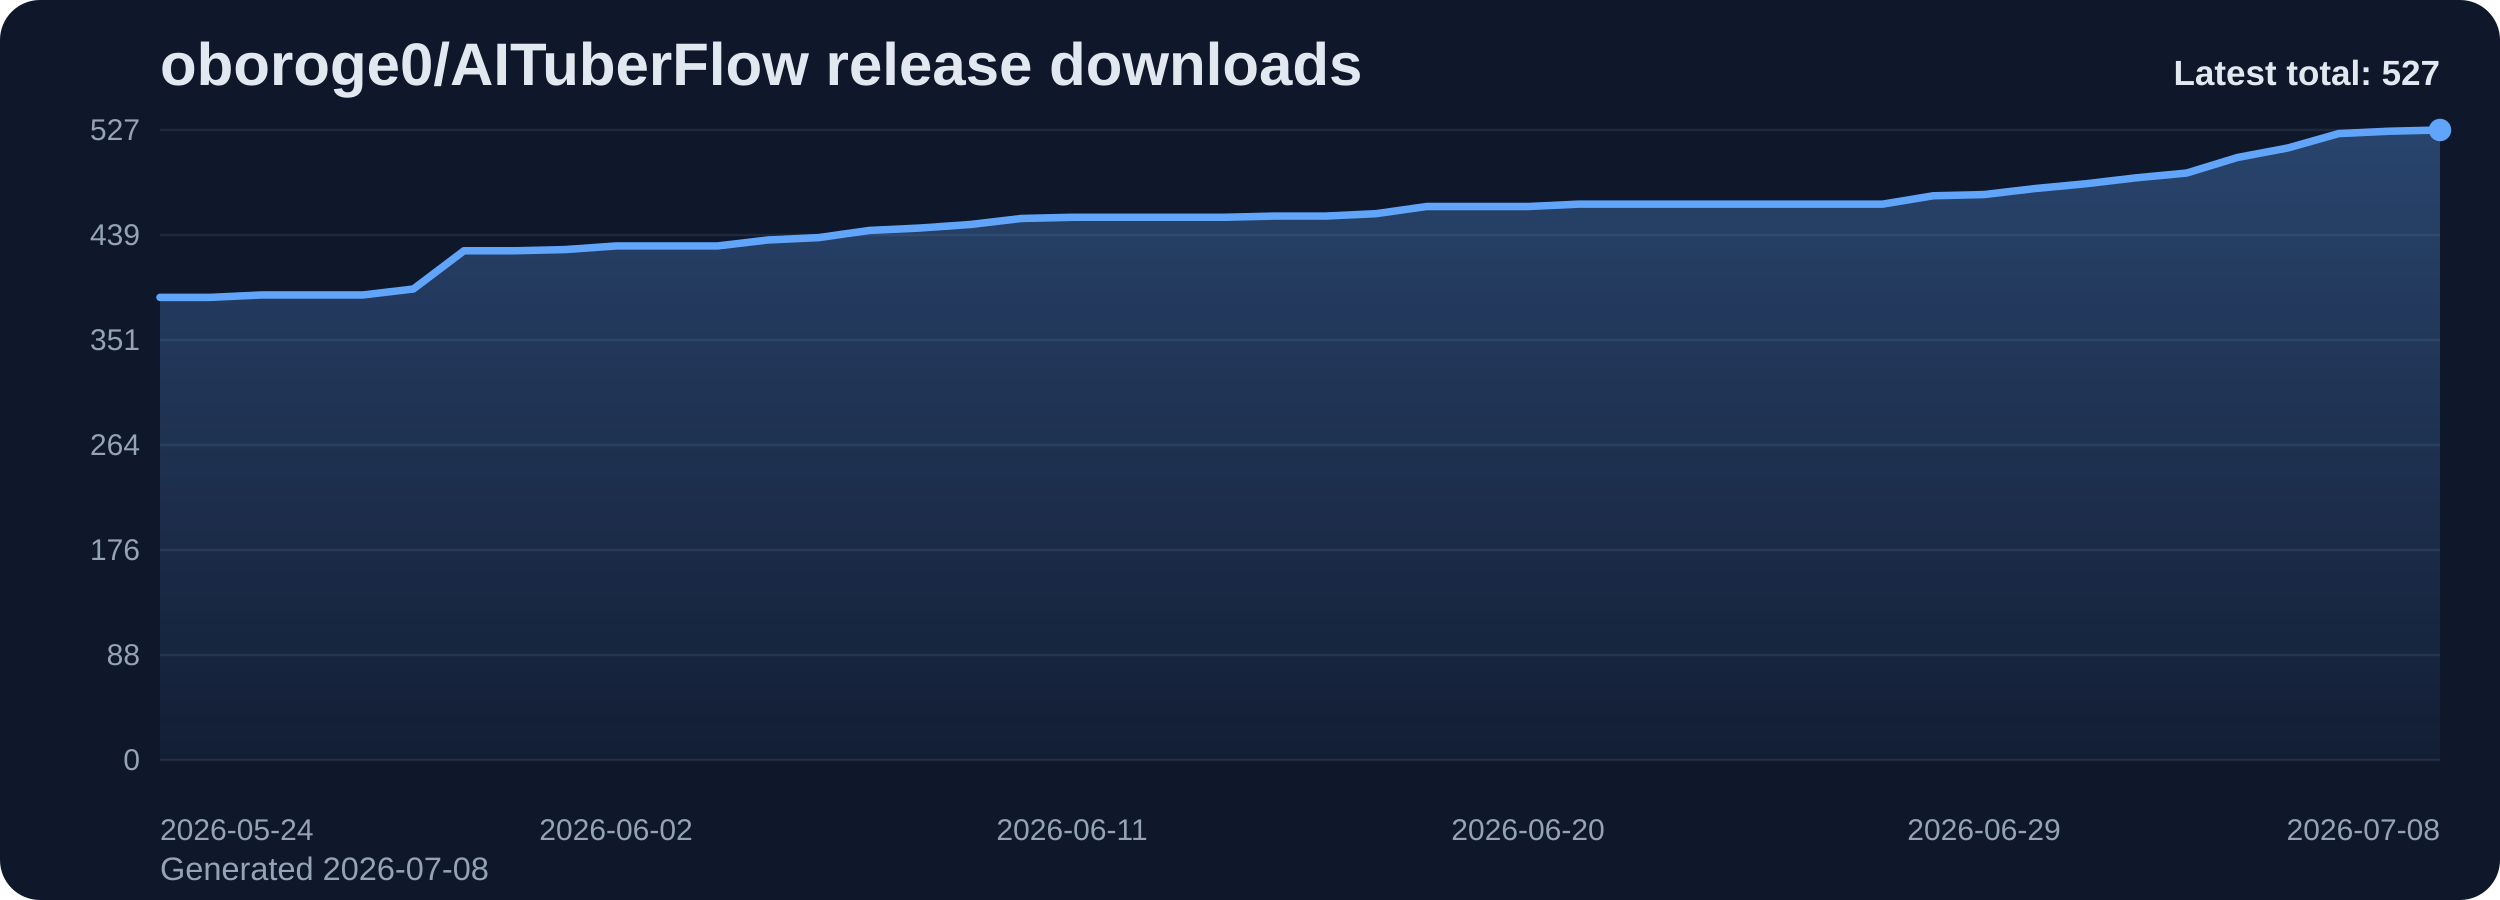
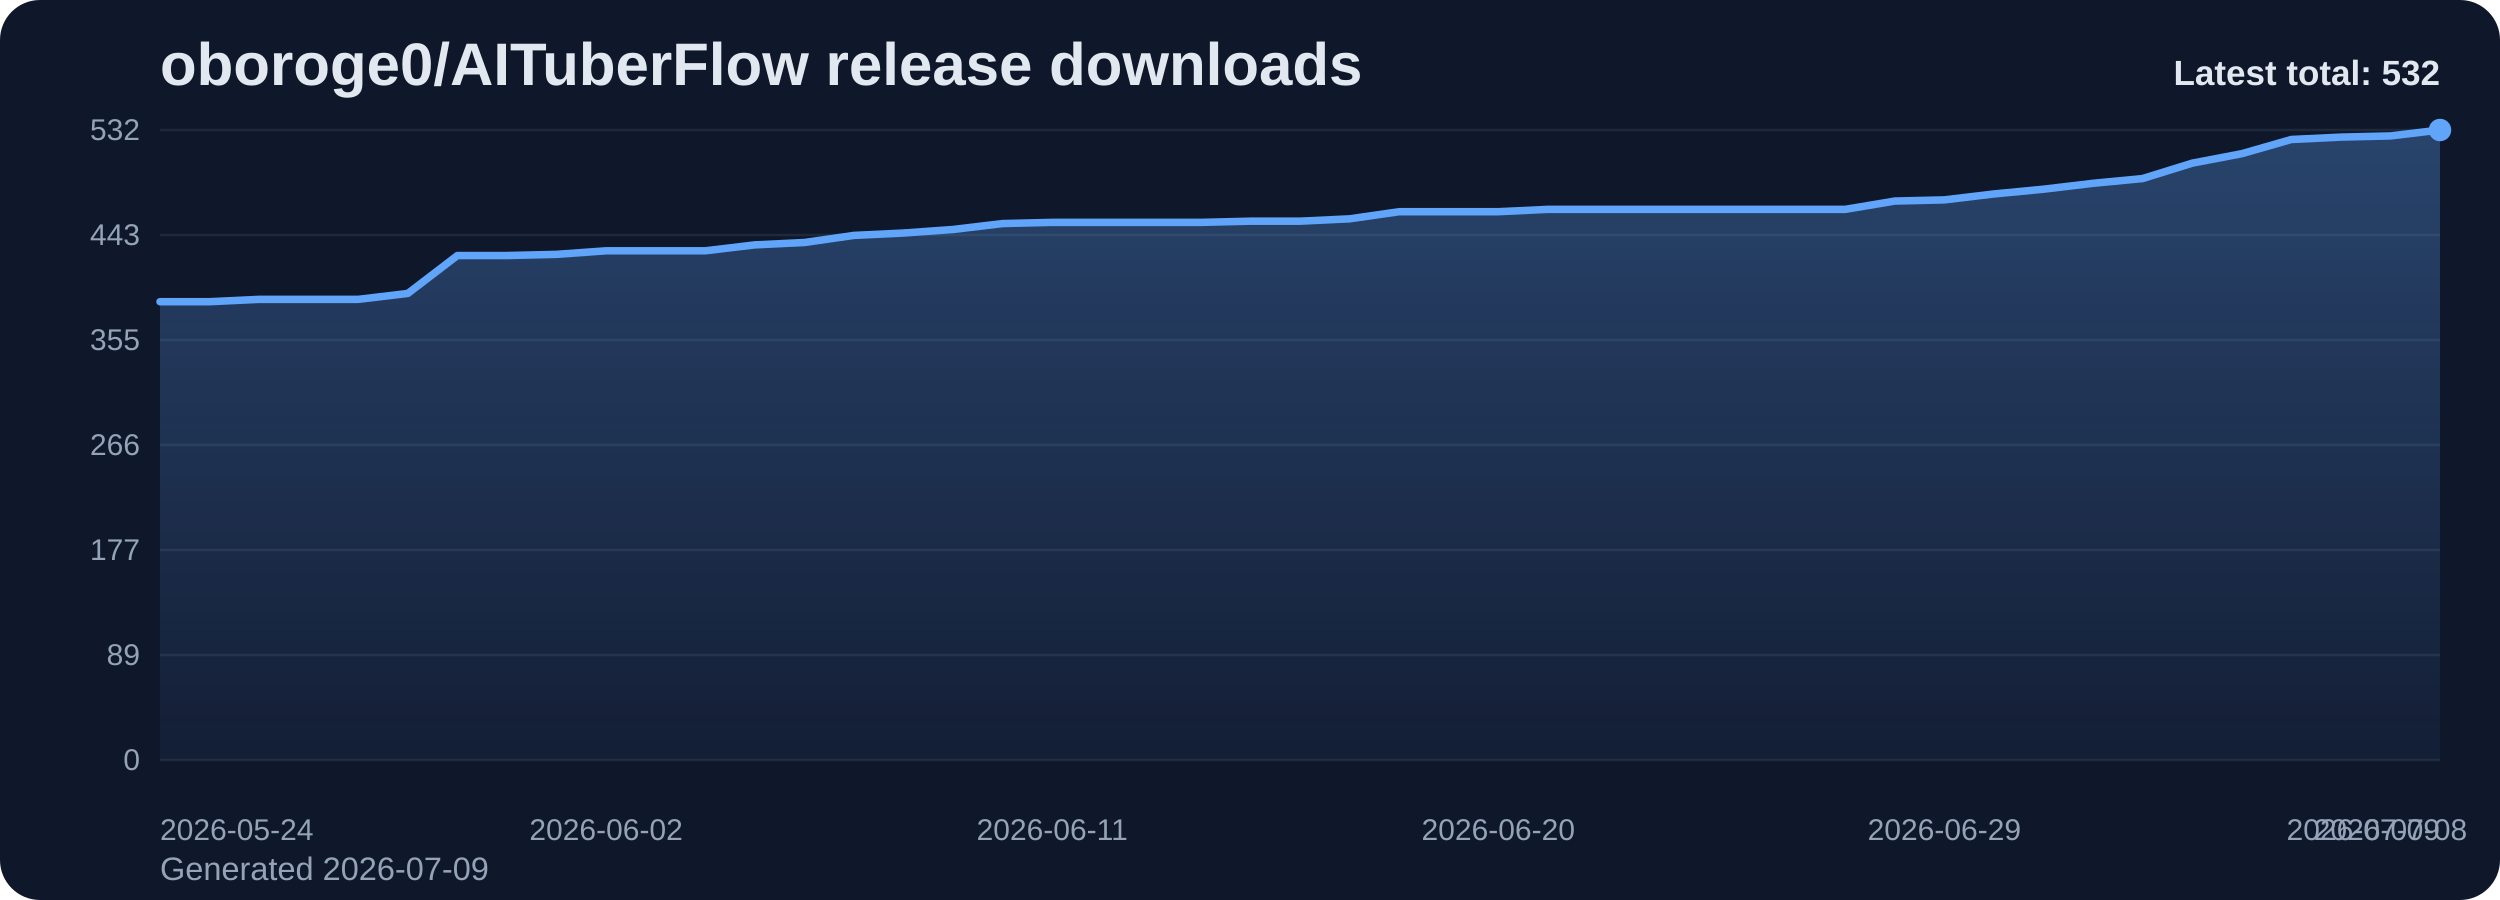
<svg xmlns="http://www.w3.org/2000/svg" viewBox="0 0 1000 360" role="img" aria-label="oboroge0/AITuberFlow release downloads chart">
  <defs>
    <linearGradient id="fill-total-trend-slate" x1="0" y1="0" x2="0" y2="1">
      <stop offset="0%" stop-color="#60a5fa" stop-opacity="0.32" />
      <stop offset="100%" stop-color="#60a5fa" stop-opacity="0.05" />
    </linearGradient>
    <style>
      .bg { fill: #0f172a; }
      .title { font: 700 24px Arial, sans-serif; fill: #e2e8f0; }
      .sub { font: 400 13px Arial, sans-serif; fill: #94a3b8; }
      .grid { stroke: #1e293b; stroke-width: 1; }
      .axis { font: 400 12px Arial, sans-serif; fill: #94a3b8; }
      .line { fill: none; stroke: #60a5fa; stroke-width: 3; stroke-linecap: round; stroke-linejoin: round; }
      .dot { fill: #60a5fa; }
      .value { font: 600 11px Arial, sans-serif; fill: #cbd5e1; }
      .latest { font: 700 14px Arial, sans-serif; fill: #e2e8f0; }
    </style>
  </defs>
  <rect class="bg" x="0" y="0" width="1000" height="360" rx="16" />
  <text class="title" x="64" y="34">oboroge0/AITuberFlow release downloads</text>
-   <text class="sub" x="64" y="352">Generated 2026-07-08</text>
+   <text class="sub" x="64" y="352">Generated 2026-07-09</text>
  <line x1="64" y1="52.00" x2="976" y2="52.00" class="grid" />
-   <text x="56" y="56.00" text-anchor="end" class="axis">527</text>
+   <text x="56" y="56.00" text-anchor="end" class="axis">532</text>
  <line x1="64" y1="94.00" x2="976" y2="94.00" class="grid" />
-   <text x="56" y="98.00" text-anchor="end" class="axis">439</text>
+   <text x="56" y="98.00" text-anchor="end" class="axis">443</text>
  <line x1="64" y1="136.00" x2="976" y2="136.00" class="grid" />
-   <text x="56" y="140.00" text-anchor="end" class="axis">351</text>
+   <text x="56" y="140.00" text-anchor="end" class="axis">355</text>
  <line x1="64" y1="178.00" x2="976" y2="178.00" class="grid" />
-   <text x="56" y="182.00" text-anchor="end" class="axis">264</text>
+   <text x="56" y="182.00" text-anchor="end" class="axis">266</text>
  <line x1="64" y1="220.00" x2="976" y2="220.00" class="grid" />
-   <text x="56" y="224.00" text-anchor="end" class="axis">176</text>
+   <text x="56" y="224.00" text-anchor="end" class="axis">177</text>
  <line x1="64" y1="262.00" x2="976" y2="262.00" class="grid" />
-   <text x="56" y="266.00" text-anchor="end" class="axis">88</text>
+   <text x="56" y="266.00" text-anchor="end" class="axis">89</text>
  <line x1="64" y1="304.00" x2="976" y2="304.00" class="grid" />
  <text x="56" y="308.00" text-anchor="end" class="axis">0</text>
-   <path d="M 64.00 304 L 64.00 118.94 L 84.27 118.94 L 104.53 117.99 L 124.80 117.99 L 145.07 117.99 L 165.33 115.60 L 185.60 100.30 L 205.87 100.30 L 226.13 99.82 L 246.40 98.38 L 266.67 98.38 L 286.93 98.38 L 307.20 95.99 L 327.47 95.04 L 347.73 92.17 L 368.00 91.21 L 388.27 89.78 L 408.53 87.39 L 428.80 86.91 L 449.07 86.91 L 469.33 86.91 L 489.60 86.91 L 509.87 86.43 L 530.13 86.43 L 550.40 85.47 L 570.67 82.60 L 590.93 82.60 L 611.20 82.60 L 631.47 81.65 L 651.73 81.65 L 672.00 81.65 L 692.27 81.65 L 712.53 81.65 L 732.80 81.65 L 753.07 81.65 L 773.33 78.30 L 793.60 77.82 L 813.87 75.43 L 834.13 73.52 L 854.40 71.13 L 874.67 69.21 L 894.93 63.00 L 915.20 59.17 L 935.47 53.43 L 955.73 52.48 L 976.00 52.00 L 976.00 304 Z" fill="url(#fill-total-trend-slate)" />
-   <polyline class="line" points="64.00,118.94 84.27,118.94 104.53,117.99 124.80,117.99 145.07,117.99 165.33,115.60 185.60,100.30 205.87,100.30 226.13,99.82 246.40,98.38 266.67,98.38 286.93,98.38 307.20,95.99 327.47,95.04 347.73,92.17 368.00,91.21 388.27,89.78 408.53,87.39 428.80,86.91 449.07,86.91 469.33,86.91 489.60,86.91 509.87,86.43 530.13,86.43 550.40,85.47 570.67,82.60 590.93,82.60 611.20,82.60 631.47,81.65 651.73,81.65 672.00,81.65 692.27,81.65 712.53,81.65 732.80,81.65 753.07,81.65 773.33,78.30 793.60,77.82 813.87,75.43 834.13,73.52 854.40,71.13 874.67,69.21 894.93,63.00 915.20,59.17 935.47,53.43 955.73,52.48 976.00,52.00" />
+   <path d="M 64.00 304 L 64.00 120.68 L 83.83 120.68 L 103.65 119.74 L 123.48 119.74 L 143.30 119.74 L 163.13 117.37 L 182.96 102.21 L 202.78 102.21 L 222.61 101.74 L 242.43 100.32 L 262.26 100.32 L 282.09 100.32 L 301.91 97.95 L 321.74 97.00 L 341.57 94.16 L 361.39 93.21 L 381.22 91.79 L 401.04 89.42 L 420.87 88.95 L 440.70 88.95 L 460.52 88.95 L 480.35 88.95 L 500.17 88.47 L 520.00 88.47 L 539.83 87.53 L 559.65 84.68 L 579.48 84.68 L 599.30 84.68 L 619.13 83.74 L 638.96 83.74 L 658.78 83.74 L 678.61 83.74 L 698.43 83.74 L 718.26 83.74 L 738.09 83.74 L 757.91 80.42 L 777.74 79.95 L 797.57 77.58 L 817.39 75.68 L 837.22 73.32 L 857.04 71.42 L 876.87 65.26 L 896.70 61.47 L 916.52 55.79 L 936.35 54.84 L 956.17 54.37 L 976.00 52.00 L 976.00 304 Z" fill="url(#fill-total-trend-slate)" />
+   <polyline class="line" points="64.00,120.68 83.83,120.68 103.65,119.74 123.48,119.74 143.30,119.74 163.13,117.37 182.96,102.21 202.78,102.21 222.61,101.74 242.43,100.32 262.26,100.32 282.09,100.32 301.91,97.95 321.74,97.00 341.57,94.16 361.39,93.21 381.22,91.79 401.04,89.42 420.87,88.95 440.70,88.95 460.52,88.95 480.35,88.95 500.17,88.47 520.00,88.47 539.83,87.53 559.65,84.68 579.48,84.68 599.30,84.68 619.13,83.74 638.96,83.74 658.78,83.74 678.61,83.74 698.43,83.74 718.26,83.74 738.09,83.74 757.91,80.42 777.74,79.95 797.57,77.58 817.39,75.68 837.22,73.32 857.04,71.42 876.87,65.26 896.70,61.47 916.52,55.79 936.35,54.84 956.17,54.37 976.00,52.00" />
  <circle class="dot" cx="976.00" cy="52.00" r="4.5" />
  <text class="axis" x="64.00" y="336" text-anchor="start">2026-05-24</text>
-   <text class="axis" x="246.40" y="336" text-anchor="middle">2026-06-02</text>
-   <text class="axis" x="428.80" y="336" text-anchor="middle">2026-06-11</text>
-   <text class="axis" x="611.20" y="336" text-anchor="middle">2026-06-20</text>
-   <text class="axis" x="793.60" y="336" text-anchor="middle">2026-06-29</text>
-   <text class="axis" x="976.00" y="336" text-anchor="end">2026-07-08</text>
-   <text class="latest" x="976" y="34" text-anchor="end">Latest total: 527</text>
+   <text class="axis" x="242.43" y="336" text-anchor="middle">2026-06-02</text>
+   <text class="axis" x="420.87" y="336" text-anchor="middle">2026-06-11</text>
+   <text class="axis" x="599.30" y="336" text-anchor="middle">2026-06-20</text>
+   <text class="axis" x="777.74" y="336" text-anchor="middle">2026-06-29</text>
+   <text class="axis" x="956.17" y="336" text-anchor="middle">2026-07-08</text>
+   <text class="axis" x="976.00" y="336" text-anchor="end">2026-07-09</text>
+   <text class="latest" x="976" y="34" text-anchor="end">Latest total: 532</text>
</svg>
